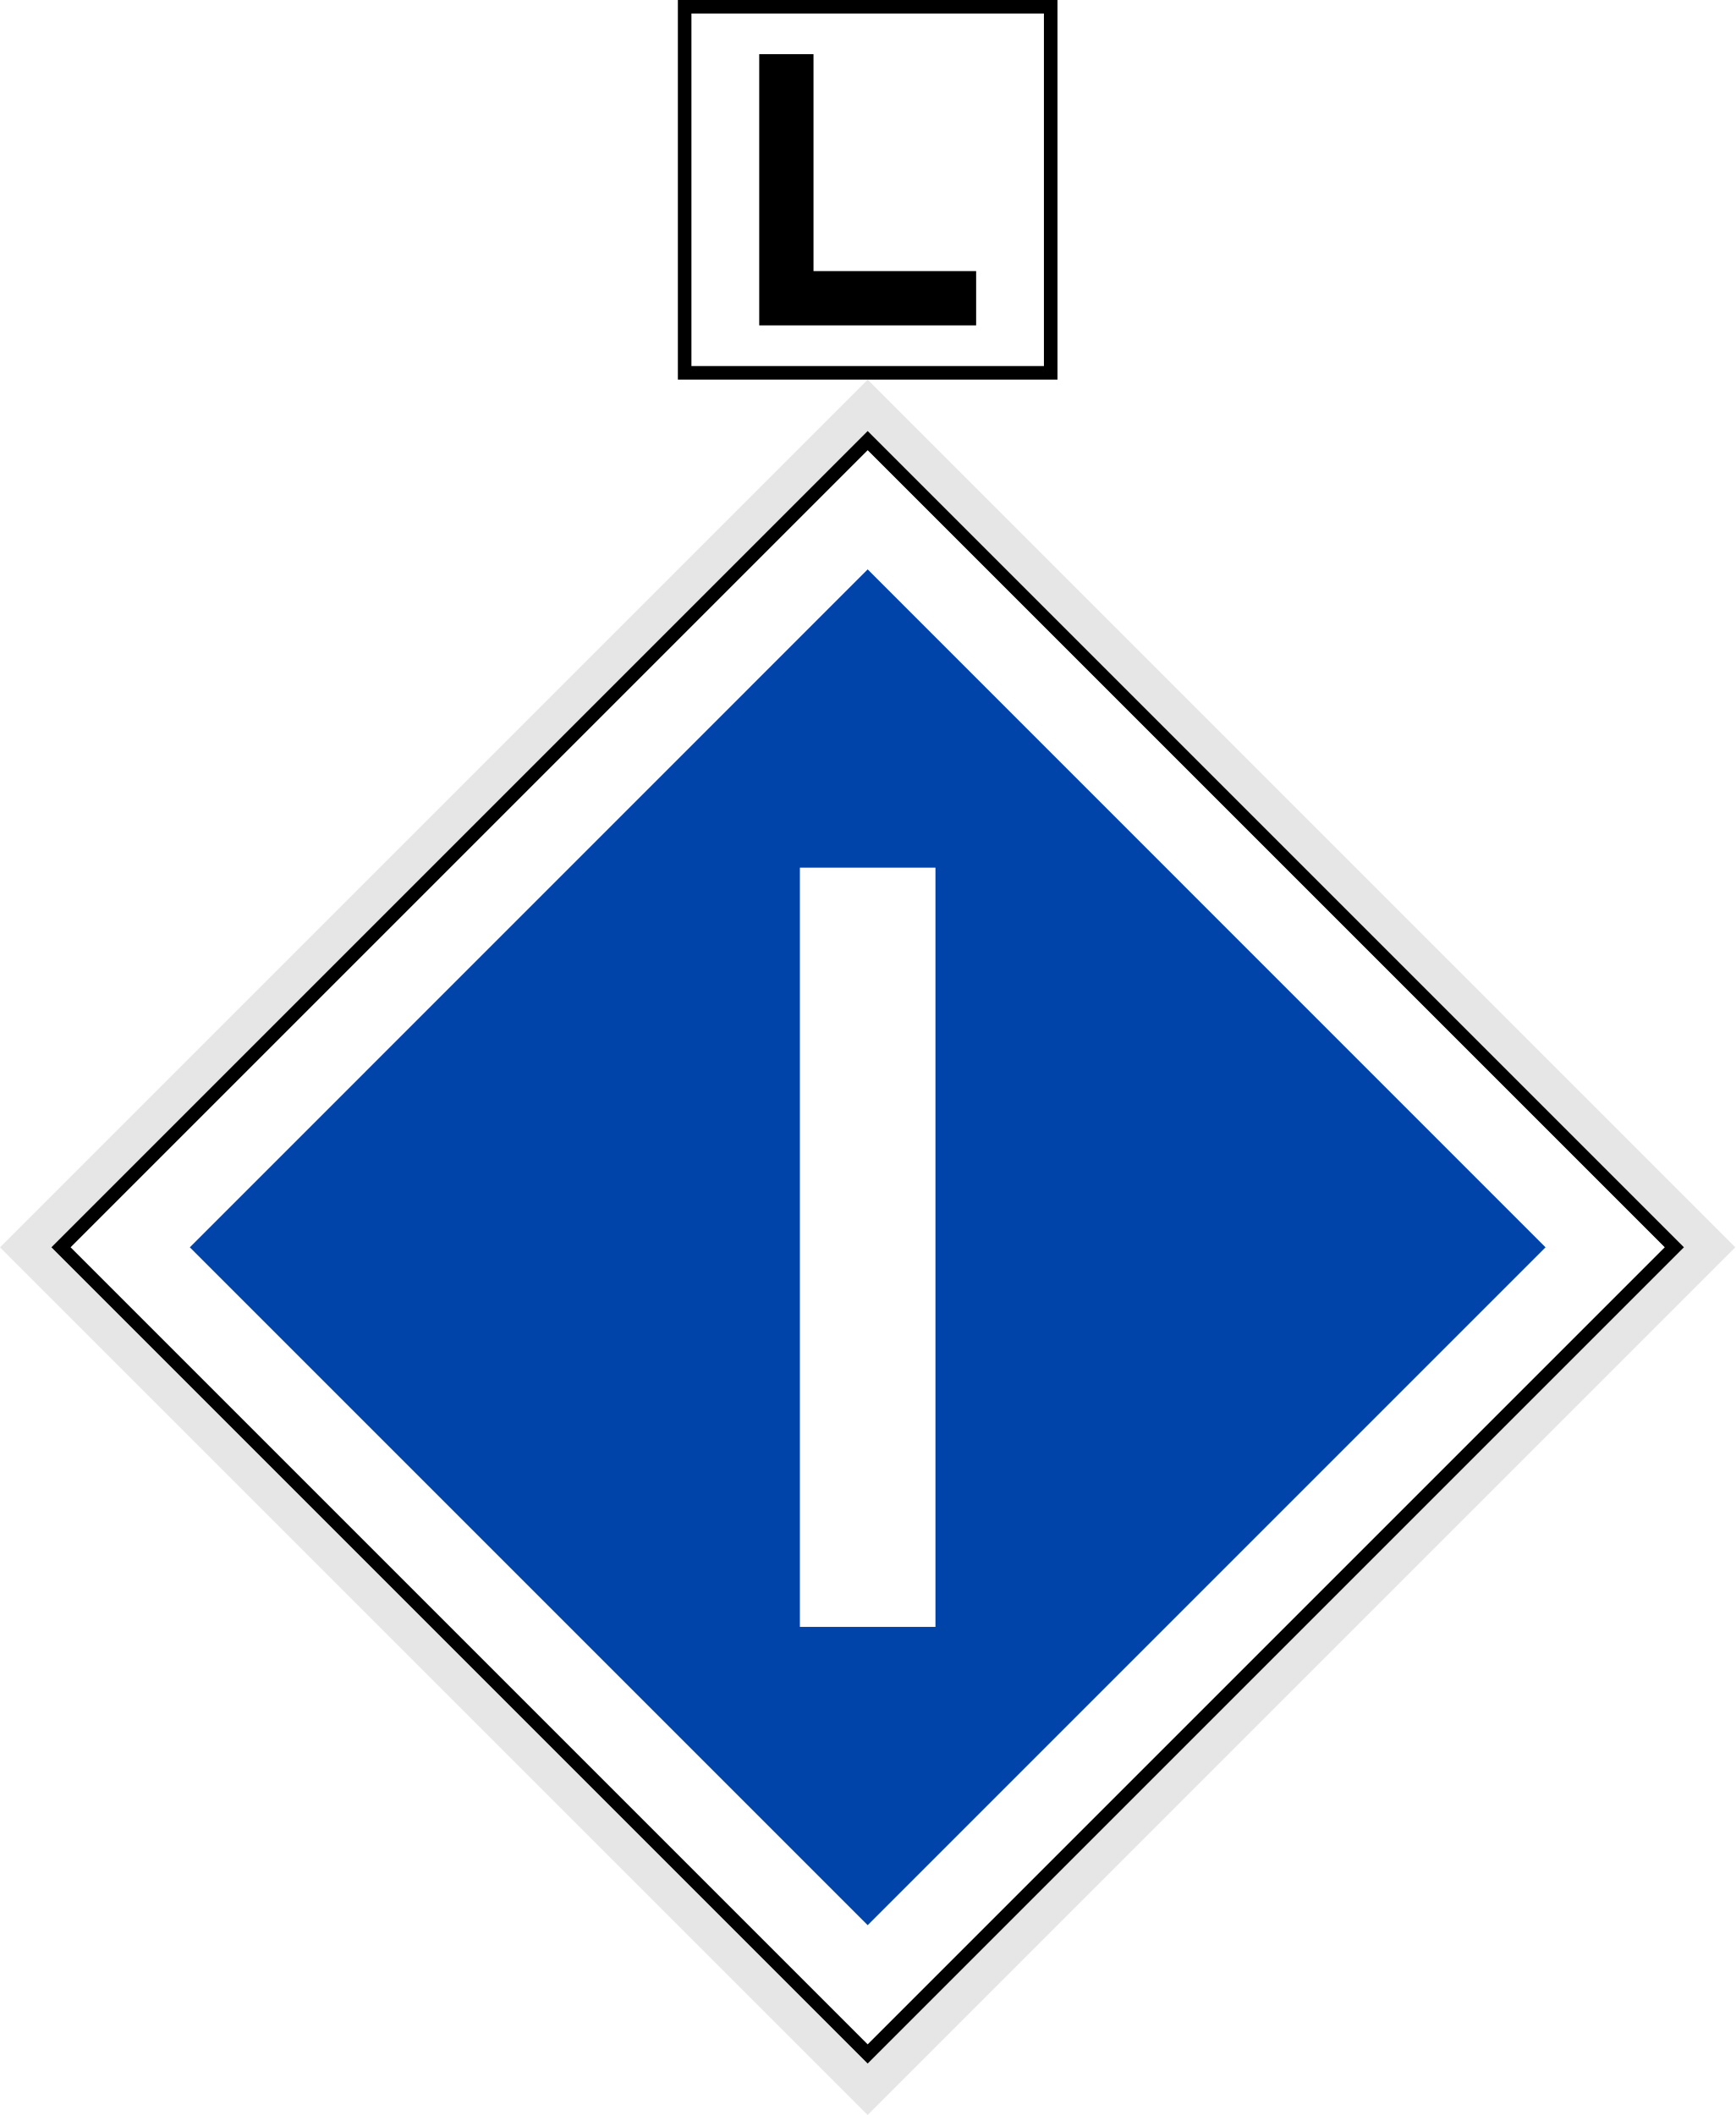
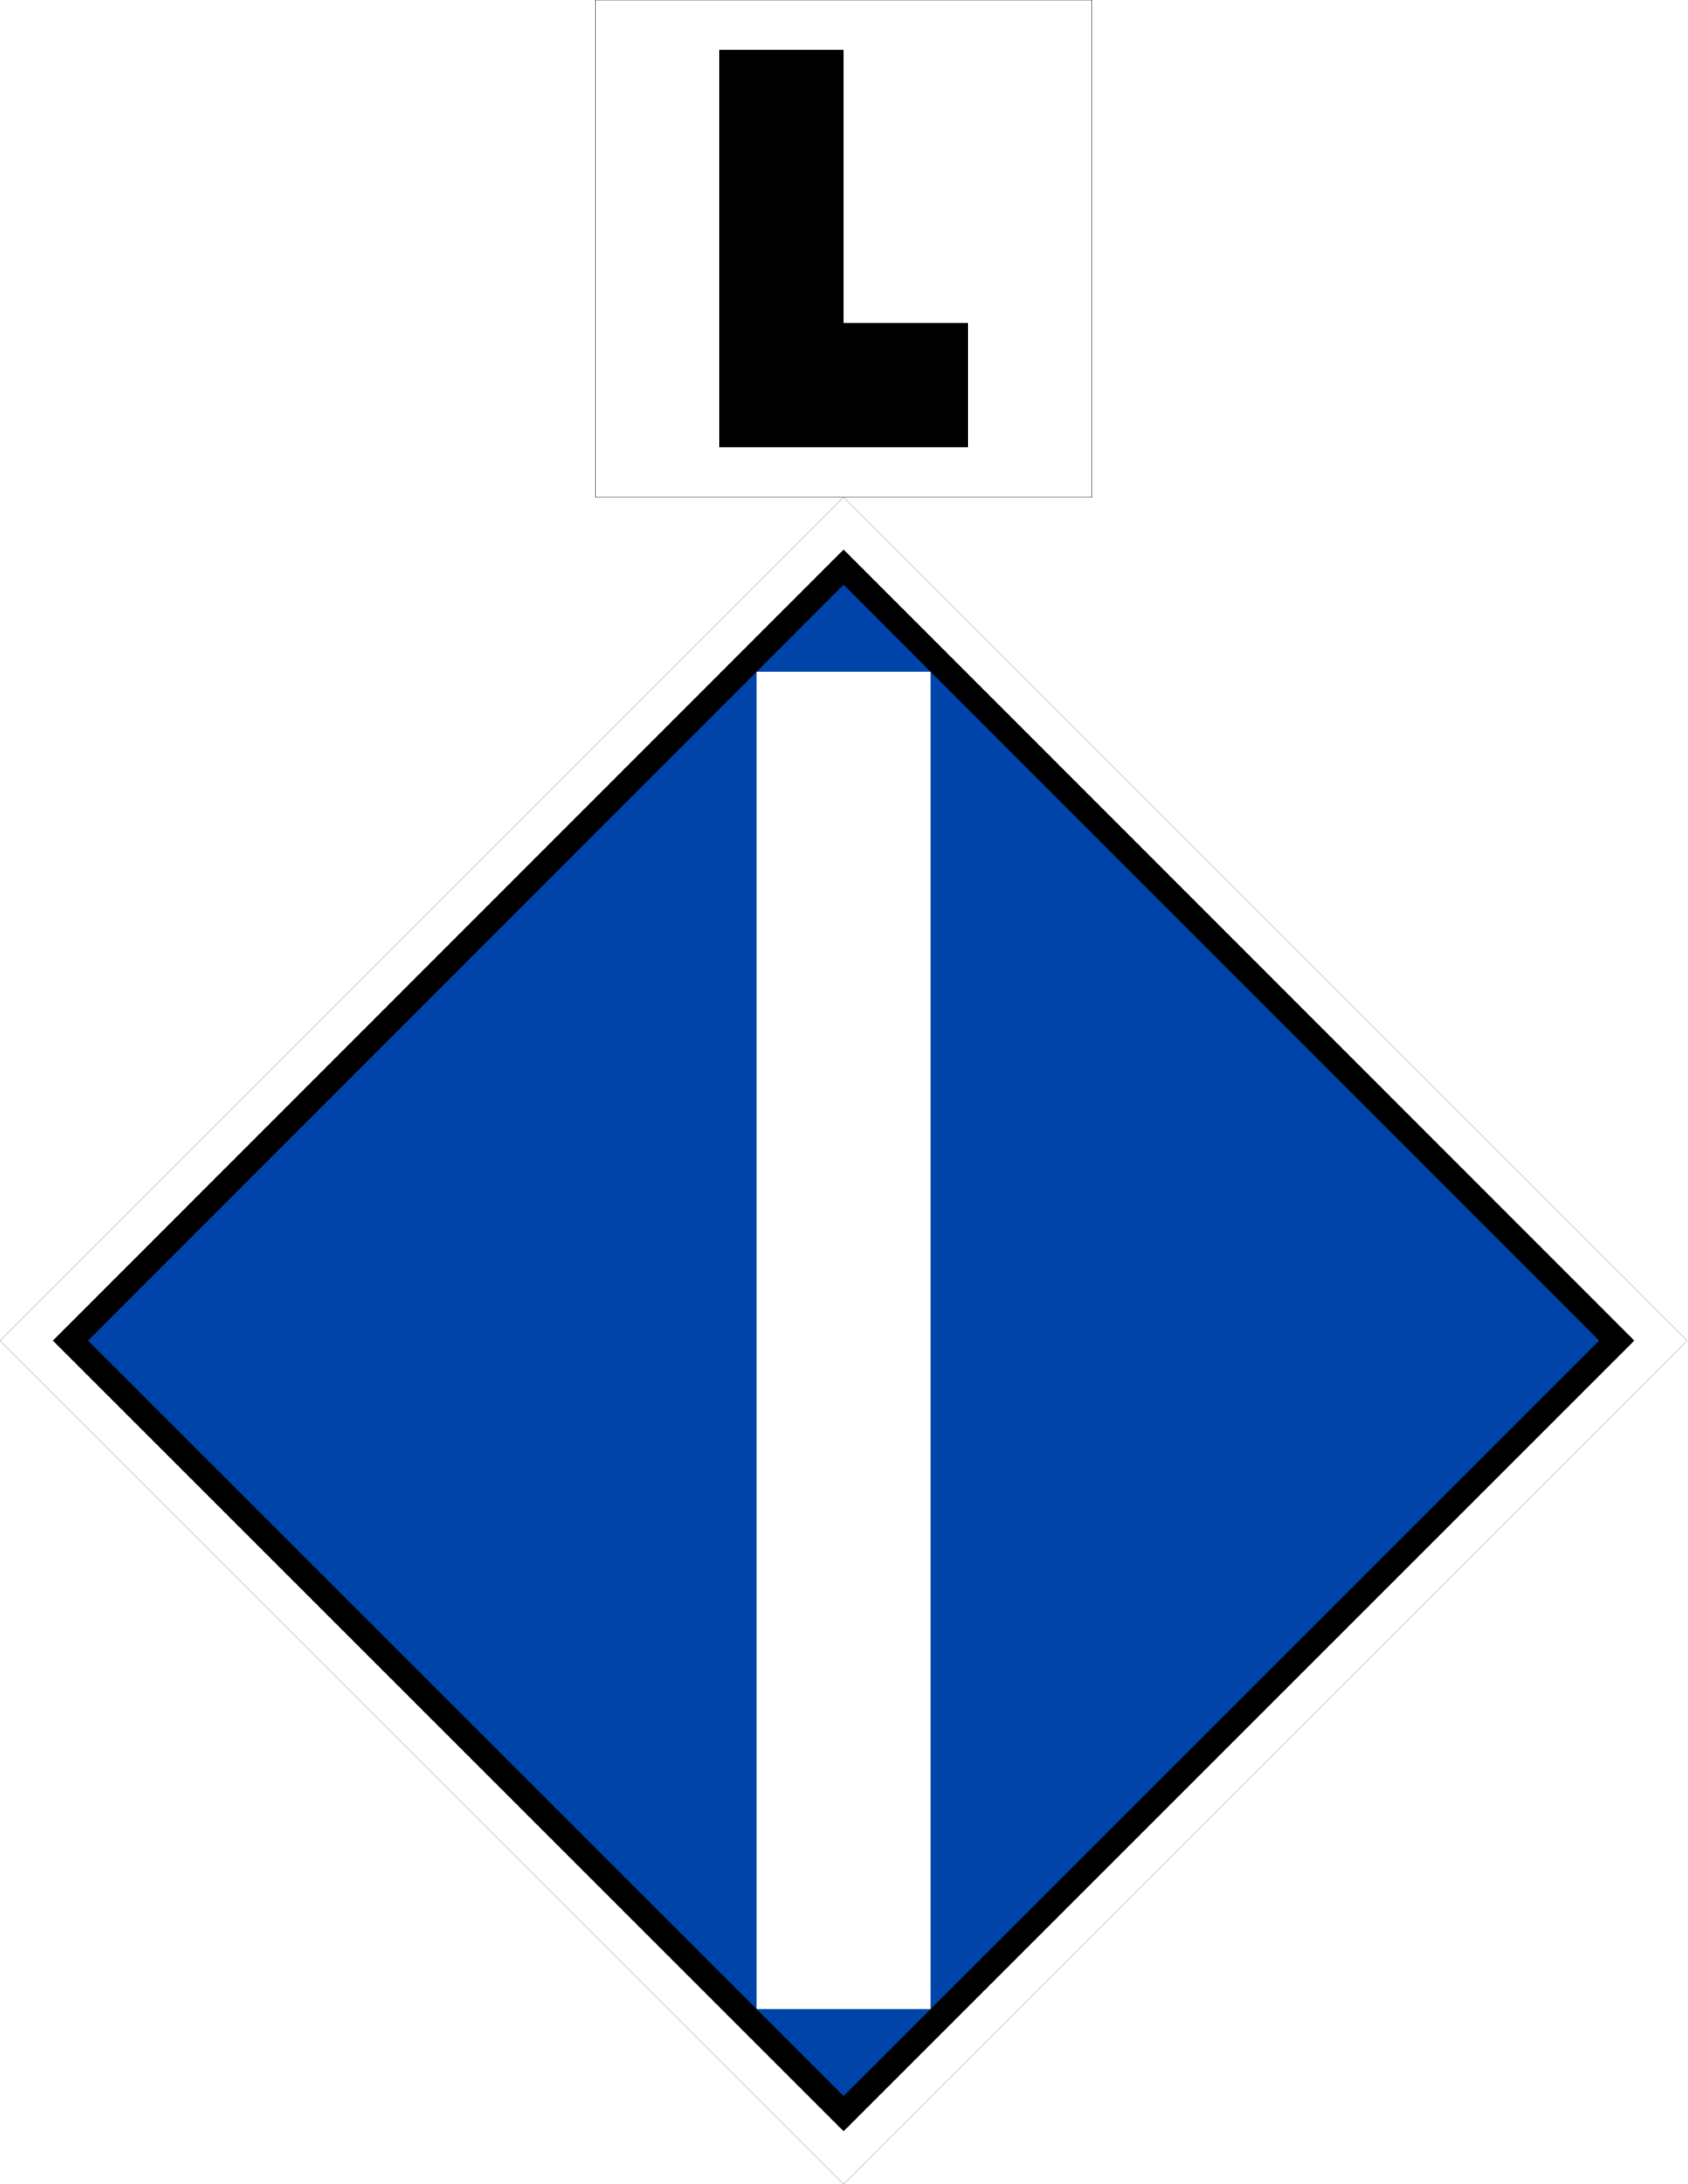
- <svg xmlns="http://www.w3.org/2000/svg" width="18" height="21.938" viewBox="0 0 18 21.938">
-   <path fill-rule="nonzero" fill="rgb(90.196%, 90.196%, 90.196%)" fill-opacity="1" d="M 0 12.938 L 9 3.938 L 18 12.938 L 9 21.938 Z M 0 12.938 " />
-   <path fill-rule="nonzero" fill="rgb(100%, 100%, 100%)" fill-opacity="1" stroke-width="1" stroke-linecap="butt" stroke-linejoin="miter" stroke="rgb(0%, 0%, 0%)" stroke-opacity="1" stroke-miterlimit="4" d="M -61.872 68.236 L 22.274 68.236 L 22.274 152.381 L -61.872 152.381 Z M -61.872 68.236 " transform="matrix(0.0994369, -0.0994369, 0.0994369, 0.0994369, 0, 0)" />
-   <path fill-rule="nonzero" fill="rgb(0%, 26.667%, 66.667%)" fill-opacity="1" d="M 1.969 12.938 L 9 5.906 L 16.031 12.938 L 9 19.969 Z M 1.969 12.938 " />
-   <path fill-rule="nonzero" fill="rgb(100%, 100%, 100%)" fill-opacity="1" d="M 9.703 9 L 8.297 9 L 8.297 16.875 L 9.703 16.875 Z M 9.703 9 " />
-   <path fill-rule="nonzero" fill="rgb(100%, 100%, 100%)" fill-opacity="1" stroke-width="1" stroke-linecap="butt" stroke-linejoin="miter" stroke="rgb(0%, 0%, 0%)" stroke-opacity="1" stroke-miterlimit="4" d="M 0.5 0.5 L 27.5 0.5 L 27.5 27.5 L 0.5 27.5 Z M 0.5 0.5 " transform="matrix(0.140625, 0, 0, 0.140625, 7.03125, 0.00000000419095)" />
-   <path fill-rule="nonzero" fill="rgb(0%, 0%, 0%)" fill-opacity="1" d="M 7.875 0.562 L 7.875 3.375 L 10.125 3.375 L 10.125 2.812 L 8.438 2.812 L 8.438 0.562 Z M 7.875 0.562 " />
+ <svg xmlns="http://www.w3.org/2000/svg" width="16" height="20.714" viewBox="0 0 16 20.714">
+   <path fill-rule="nonzero" fill="rgb(100%, 100%, 100%)" fill-opacity="1" stroke-width="0.265" stroke-linecap="butt" stroke-linejoin="miter" stroke="rgb(0%, 0%, 0%)" stroke-opacity="1" stroke-miterlimit="4" d="M 2565.628 2038.848 L 1282.814 3321.662 L 0 2038.848 L 1282.814 756.034 Z M 2565.628 2038.848 " transform="matrix(0.00623629, 0, 0, 0.00623629, 0, 0)" />
+   <path fill-rule="nonzero" fill="rgb(0%, 26.667%, 66.667%)" fill-opacity="1" stroke-width="10" stroke-linecap="butt" stroke-linejoin="miter" stroke="rgb(0%, 0%, 0%)" stroke-opacity="1" stroke-miterlimit="4" d="M 20.063 -459.985 L 459.985 -459.985 L 459.985 -20.063 L 19.946 -19.946 Z M 20.063 -459.985 " transform="matrix(-0.0166667, 0.0166667, -0.0166667, -0.0166667, 8, 4.714045)" />
+   <path fill="none" stroke-width="70" stroke-linecap="butt" stroke-linejoin="bevel" stroke="rgb(100%, 100%, 100%)" stroke-opacity="1" stroke-miterlimit="5" d="M 339.411 270.303 L 339.411 808.422 " transform="matrix(0.0235702, 0, 0, 0.0235702, 0, 0)" />
+   <path fill-rule="nonzero" fill="rgb(100%, 100%, 100%)" fill-opacity="1" stroke-width="0.656" stroke-linecap="butt" stroke-linejoin="bevel" stroke="rgb(0%, 0%, 0%)" stroke-opacity="1" stroke-miterlimit="5" d="M 905.111 0 L 1660.518 0 L 1660.518 756.034 L 905.111 756.034 Z M 905.111 0 " transform="matrix(0.00623629, 0, 0, 0.00623629, 0, 0)" />
+   <path fill="none" stroke-width="50" stroke-linecap="butt" stroke-linejoin="miter" stroke="rgb(0%, 0%, 0%)" stroke-opacity="1" stroke-miterlimit="5" d="M 314.386 20.053 C 314.386 154.956 314.386 154.956 314.386 154.956 L 389.461 154.956 " transform="matrix(0.0235702, 0, 0, 0.0235702, 0, 0)" />
</svg>
